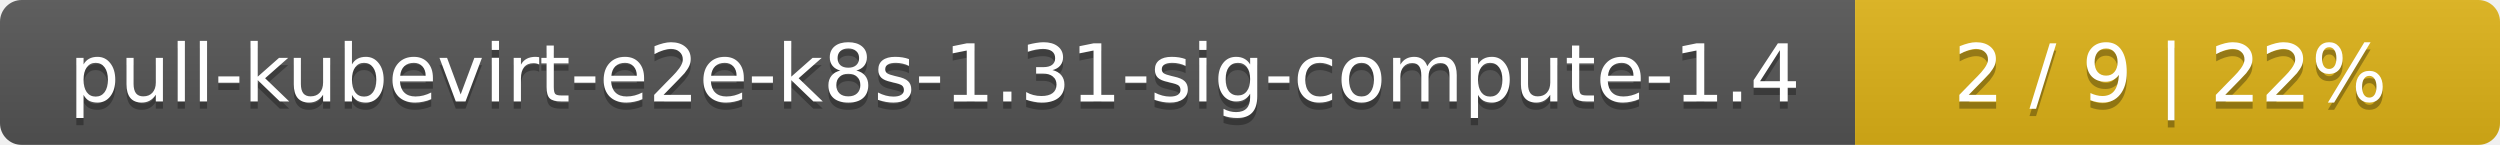
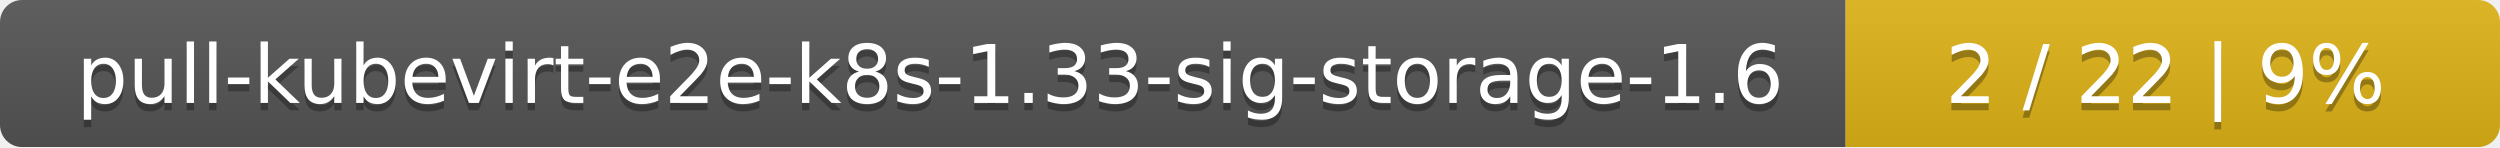
- <svg xmlns="http://www.w3.org/2000/svg" width="345" height="20">
+ <svg xmlns="http://www.w3.org/2000/svg" width="340" height="20">
  <linearGradient id="smooth" x2="0" y2="100%">
    <stop offset="0" stop-color="#bbb" stop-opacity=".1" />
    <stop offset="1" stop-opacity=".1" />
  </linearGradient>
  <mask id="round">
-     <rect width="345" height="20" rx="3" fill="#fff" />
+     <rect width="340" height="20" rx="3" fill="#fff" />
  </mask>
  <g mask="url(#round)">
-     <rect width="256" height="20" fill="#555" />
-     <rect x="256" width="89" height="20" fill="#dfb317" />
-     <rect width="345" height="20" fill="url(#smooth)" />
+     <rect width="251" height="20" fill="#555" />
+     <rect x="251" width="89" height="20" fill="#dfb317" />
+     <rect width="340" height="20" fill="url(#smooth)" />
  </g>
  <g fill="#fff" text-anchor="middle" font-family="DejaVu Sans,Verdana,Geneva,sans-serif" font-size="11">
-     <text x="129" y="15" fill="#010101" fill-opacity=".3">pull-kubevirt-e2e-k8s-1.31-sig-compute-1.4</text>
-     <text x="129" y="14">pull-kubevirt-e2e-k8s-1.31-sig-compute-1.4</text>
-     <text x="299.5" y="15" fill="#010101" fill-opacity=".3">2 / 9    |    22%</text>
-     <text x="299.5" y="14">2 / 9    |    22%</text>
+     <text x="126.5" y="15" fill="#010101" fill-opacity=".3">pull-kubevirt-e2e-k8s-1.33-sig-storage-1.6</text>
+     <text x="126.5" y="14">pull-kubevirt-e2e-k8s-1.33-sig-storage-1.6</text>
+     <text x="294.5" y="15" fill="#010101" fill-opacity=".3">2 / 22    |    9%</text>
+     <text x="294.5" y="14">2 / 22    |    9%</text>
  </g>
</svg>
